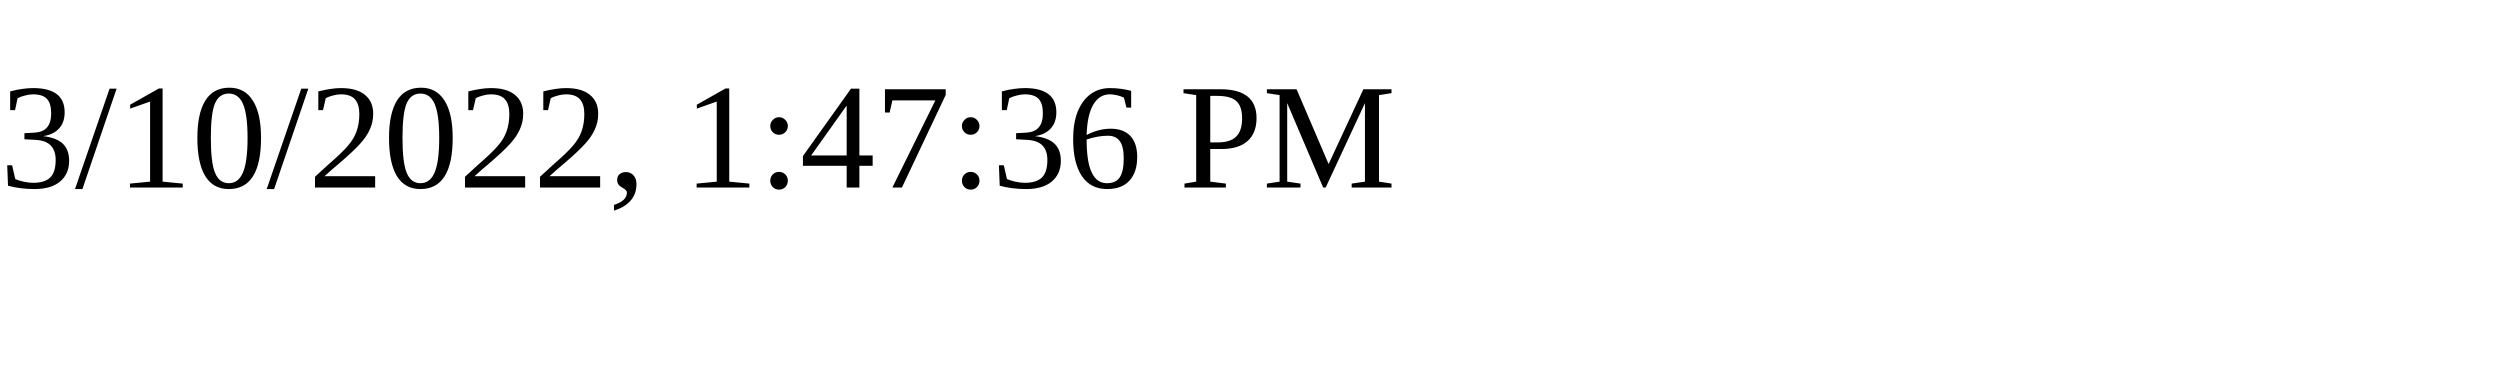
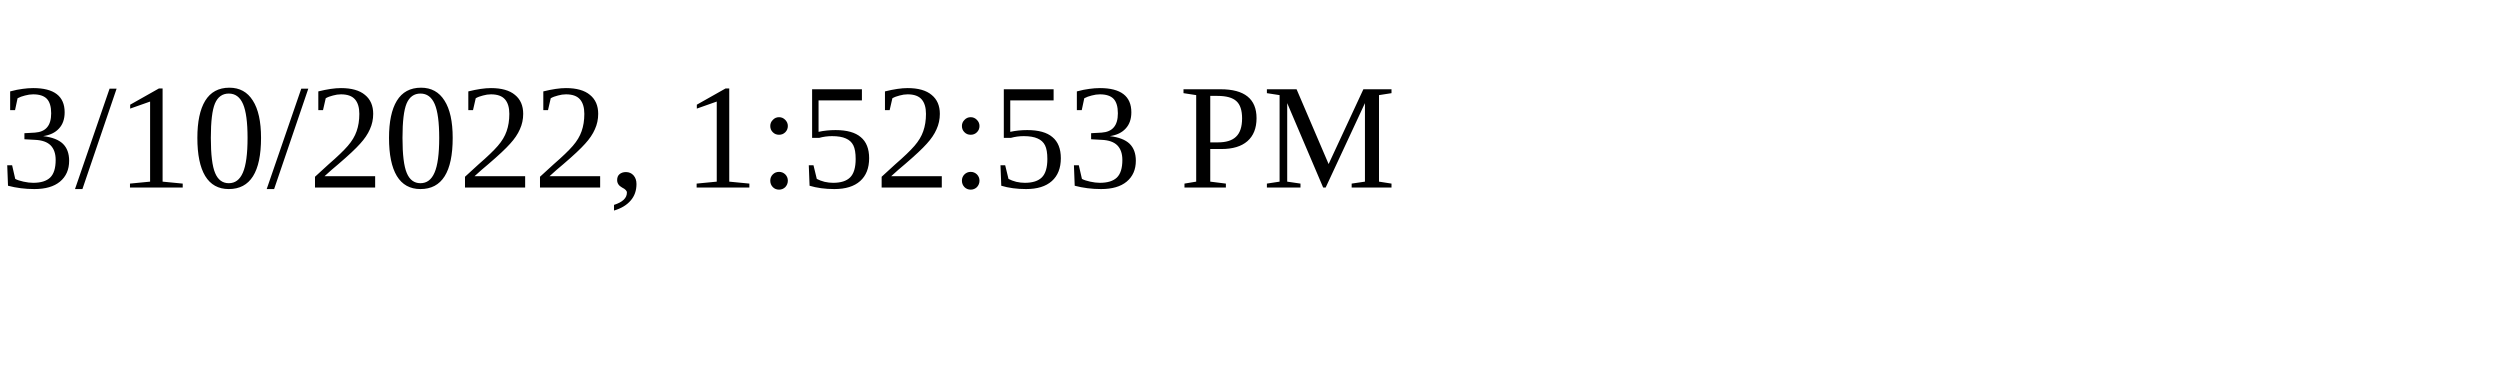
<svg xmlns="http://www.w3.org/2000/svg" height="30" width="200">
-   <text x="0" y="15">3/10/2022, 1:47:36 PM</text>
+   <text x="0" y="15">3/10/2022, 1:52:53 PM</text>
</svg>
